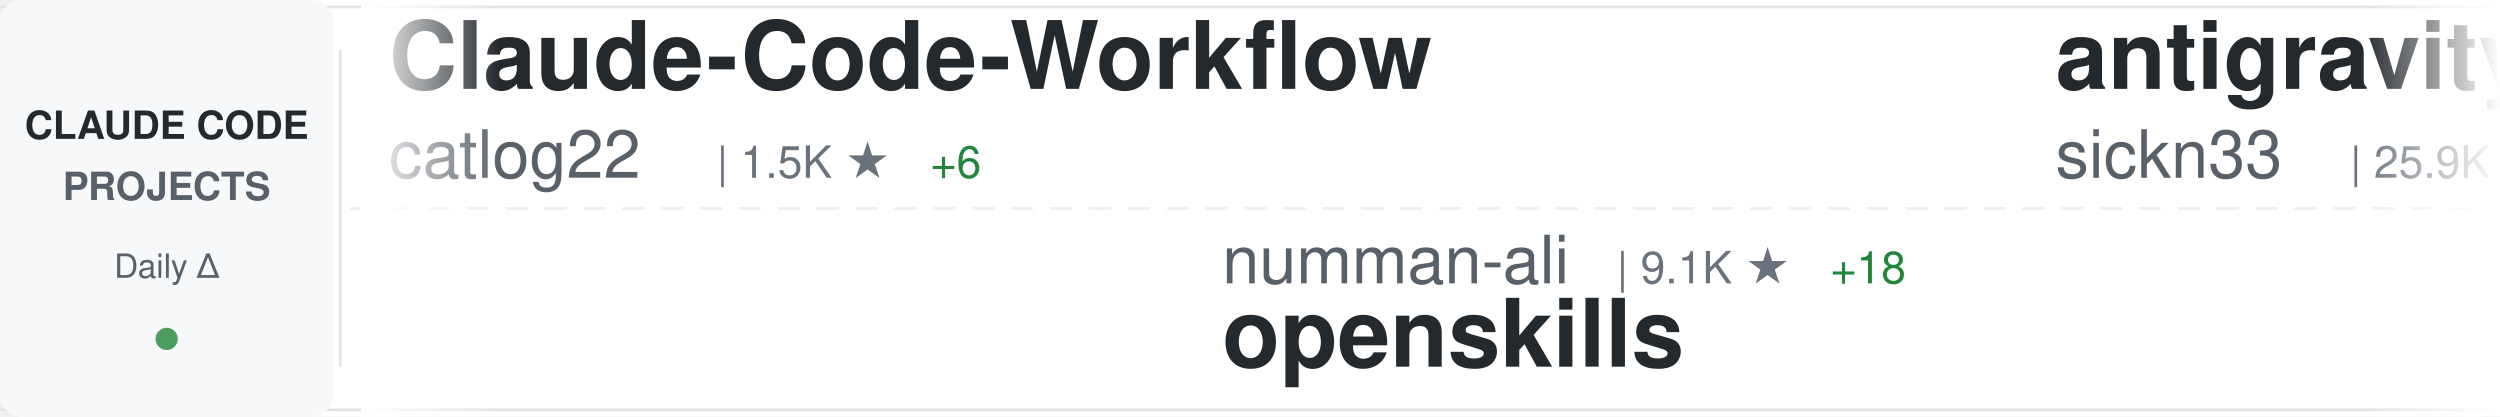
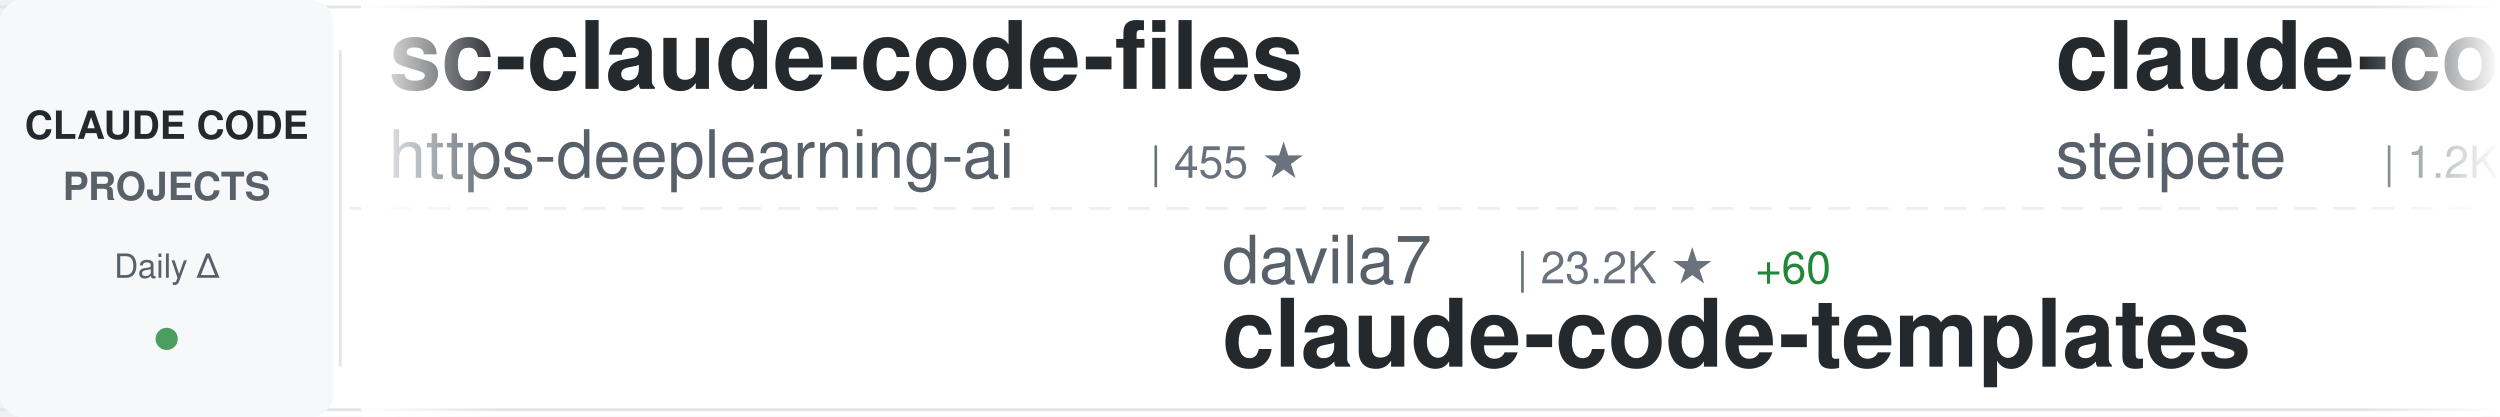
<svg xmlns="http://www.w3.org/2000/svg" width="900" height="150">
  <defs>
    <linearGradient id="awesomeLeftFade" x1="0%" y1="0%" x2="100%" y2="0%">
      <stop offset="0%" style="stop-color:#ffffff;stop-opacity:1" />
      <stop offset="100%" style="stop-color:#ffffff;stop-opacity:0" />
    </linearGradient>
    <linearGradient id="awesomeRightFade" x1="0%" y1="0%" x2="100%" y2="0%">
      <stop offset="0%" style="stop-color:#ffffff;stop-opacity:0" />
      <stop offset="100%" style="stop-color:#ffffff;stop-opacity:1" />
    </linearGradient>
  </defs>
  <rect width="900" height="150" fill="#ffffff" rx="8" />
  <rect x="0" y="2" width="900" height="1" fill="#e1e4e8" />
  <rect x="0" y="147" width="900" height="1" fill="#e1e4e8" />
  <line x1="0" y1="75" x2="900" y2="75" stroke="#e1e4e8" stroke-width="1" stroke-dasharray="8 6" opacity="0.6" />
  <rect x="0" y="0" width="120" height="150" fill="#f6f8fa" rx="8" />
  <text x="60" y="50" font-family="-apple-system, BlinkMacSystemFont, 'Segoe UI', Helvetica, Arial, sans-serif" font-size="14" font-weight="600" fill="#24292e" text-anchor="middle">CLAUDE CODE</text>
  <text x="60" y="72" font-family="-apple-system, BlinkMacSystemFont, 'Segoe UI', Helvetica, Arial, sans-serif" font-size="14" font-weight="600" fill="#586069" text-anchor="middle">PROJECTS</text>
  <text x="60" y="100" font-family="-apple-system, BlinkMacSystemFont, 'Segoe UI', Helvetica, Arial, sans-serif" font-size="12" font-weight="500" fill="#586069" text-anchor="middle">Daily Δ</text>
  <circle cx="60" cy="122" r="4" fill="#22863a" opacity="0.8" />
  <rect x="122" y="18" width="1" height="114" fill="#e1e4e8" />
  <clipPath id="awesomeTickerClip">
    <rect x="130" y="0" width="770" height="150" />
  </clipPath>
  <g clip-path="url(#awesomeTickerClip)">
    <g id="awesomeTickerItems">
      <animateTransform attributeName="transform" attributeType="XML" type="translate" from="0 0" to="-3000 0" dur="54s" repeatCount="indefinite" />
      <g transform="translate(0, 0)">
-         <text x="140" y="32" font-family="-apple-system, BlinkMacSystemFont, 'Segoe UI', Helvetica, Arial, sans-serif" font-size="34" font-weight="600" fill="#24292e">Claude-Code-Workflow</text>
-         <text x="140" y="64" font-family="-apple-system, BlinkMacSystemFont, 'Segoe UI', Helvetica, Arial, sans-serif" font-size="24" font-weight="400" fill="#586069">catlog22</text>
-         <text x="258" y="64" font-family="-apple-system, BlinkMacSystemFont, 'Segoe UI', Helvetica, Arial, sans-serif" font-size="16" font-weight="500" fill="#6a737d">| 1.5K ★</text>
-         <text x="335" y="64" font-family="-apple-system, BlinkMacSystemFont, 'Segoe UI', Helvetica, Arial, sans-serif" font-size="16" font-weight="500" fill="#22863a"> +6</text>
+         <text x="140" y="32" font-family="-apple-system, BlinkMacSystemFont, 'Segoe UI', Helvetica, Arial, sans-serif" font-size="34" font-weight="600" fill="#24292e">sc-claude-code-files</text>
+         <text x="140" y="64" font-family="-apple-system, BlinkMacSystemFont, 'Segoe UI', Helvetica, Arial, sans-serif" font-size="24" font-weight="400" fill="#586069">https-deeplearning-ai</text>
+         <text x="414" y="64" font-family="-apple-system, BlinkMacSystemFont, 'Segoe UI', Helvetica, Arial, sans-serif" font-size="16" font-weight="500" fill="#6a737d">| 455 ★</text>
      </g>
      <g transform="translate(300, 0)">
-         <text x="140" y="102" font-family="-apple-system, BlinkMacSystemFont, 'Segoe UI', Helvetica, Arial, sans-serif" font-size="24" font-weight="400" fill="#586069">numman-ali</text>
-         <text x="282" y="102" font-family="-apple-system, BlinkMacSystemFont, 'Segoe UI', Helvetica, Arial, sans-serif" font-size="16" font-weight="500" fill="#6a737d">| 9.1K ★</text>
-         <text x="359" y="102" font-family="-apple-system, BlinkMacSystemFont, 'Segoe UI', Helvetica, Arial, sans-serif" font-size="16" font-weight="500" fill="#22863a"> +18</text>
-         <text x="140" y="132" font-family="-apple-system, BlinkMacSystemFont, 'Segoe UI', Helvetica, Arial, sans-serif" font-size="34" font-weight="600" fill="#24292e">openskills</text>
+         <text x="140" y="102" font-family="-apple-system, BlinkMacSystemFont, 'Segoe UI', Helvetica, Arial, sans-serif" font-size="24" font-weight="400" fill="#586069">davila7</text>
+         <text x="246" y="102" font-family="-apple-system, BlinkMacSystemFont, 'Segoe UI', Helvetica, Arial, sans-serif" font-size="16" font-weight="500" fill="#6a737d">| 23.2K ★</text>
+         <text x="332" y="102" font-family="-apple-system, BlinkMacSystemFont, 'Segoe UI', Helvetica, Arial, sans-serif" font-size="16" font-weight="500" fill="#22863a"> +60</text>
+         <text x="140" y="132" font-family="-apple-system, BlinkMacSystemFont, 'Segoe UI', Helvetica, Arial, sans-serif" font-size="34" font-weight="600" fill="#24292e">claude-code-templates</text>
      </g>
      <g transform="translate(600, 0)">
-         <text x="140" y="32" font-family="-apple-system, BlinkMacSystemFont, 'Segoe UI', Helvetica, Arial, sans-serif" font-size="34" font-weight="600" fill="#24292e">antigravity-awesome-skil...</text>
-         <text x="140" y="64" font-family="-apple-system, BlinkMacSystemFont, 'Segoe UI', Helvetica, Arial, sans-serif" font-size="24" font-weight="400" fill="#586069">sickn33</text>
-         <text x="246" y="64" font-family="-apple-system, BlinkMacSystemFont, 'Segoe UI', Helvetica, Arial, sans-serif" font-size="16" font-weight="500" fill="#6a737d">| 25.9K ★</text>
-         <text x="332" y="64" font-family="-apple-system, BlinkMacSystemFont, 'Segoe UI', Helvetica, Arial, sans-serif" font-size="16" font-weight="500" fill="#22863a"> +273</text>
+         <text x="140" y="32" font-family="-apple-system, BlinkMacSystemFont, 'Segoe UI', Helvetica, Arial, sans-serif" font-size="34" font-weight="600" fill="#24292e">claude-code-mcp</text>
+         <text x="140" y="64" font-family="-apple-system, BlinkMacSystemFont, 'Segoe UI', Helvetica, Arial, sans-serif" font-size="24" font-weight="400" fill="#586069">steipete</text>
+         <text x="258" y="64" font-family="-apple-system, BlinkMacSystemFont, 'Segoe UI', Helvetica, Arial, sans-serif" font-size="16" font-weight="500" fill="#6a737d">| 1.2K ★</text>
+         <text x="335" y="64" font-family="-apple-system, BlinkMacSystemFont, 'Segoe UI', Helvetica, Arial, sans-serif" font-size="16" font-weight="500" fill="#22863a"> +2</text>
      </g>
      <g transform="translate(900, 0)">
-         <text x="140" y="102" font-family="-apple-system, BlinkMacSystemFont, 'Segoe UI', Helvetica, Arial, sans-serif" font-size="24" font-weight="400" fill="#586069">Njengah</text>
-         <text x="246" y="102" font-family="-apple-system, BlinkMacSystemFont, 'Segoe UI', Helvetica, Arial, sans-serif" font-size="16" font-weight="500" fill="#6a737d">| 1.5K ★</text>
-         <text x="323" y="102" font-family="-apple-system, BlinkMacSystemFont, 'Segoe UI', Helvetica, Arial, sans-serif" font-size="16" font-weight="500" fill="#22863a"> +5</text>
-         <text x="140" y="132" font-family="-apple-system, BlinkMacSystemFont, 'Segoe UI', Helvetica, Arial, sans-serif" font-size="34" font-weight="600" fill="#24292e">claude-code-cheat-sheet</text>
+         <text x="140" y="102" font-family="-apple-system, BlinkMacSystemFont, 'Segoe UI', Helvetica, Arial, sans-serif" font-size="24" font-weight="400" fill="#586069">Yeachan-Heo</text>
+         <text x="294" y="102" font-family="-apple-system, BlinkMacSystemFont, 'Segoe UI', Helvetica, Arial, sans-serif" font-size="16" font-weight="500" fill="#6a737d">| 10.5K ★</text>
+         <text x="380" y="102" font-family="-apple-system, BlinkMacSystemFont, 'Segoe UI', Helvetica, Arial, sans-serif" font-size="16" font-weight="500" fill="#22863a"> +147</text>
+         <text x="140" y="132" font-family="-apple-system, BlinkMacSystemFont, 'Segoe UI', Helvetica, Arial, sans-serif" font-size="34" font-weight="600" fill="#24292e">oh-my-claudecode</text>
      </g>
      <g transform="translate(1200, 0)">
-         <text x="140" y="32" font-family="-apple-system, BlinkMacSystemFont, 'Segoe UI', Helvetica, Arial, sans-serif" font-size="34" font-weight="600" fill="#24292e">awesome-claude-code-suba...</text>
-         <text x="140" y="64" font-family="-apple-system, BlinkMacSystemFont, 'Segoe UI', Helvetica, Arial, sans-serif" font-size="24" font-weight="400" fill="#586069">VoltAgent</text>
-         <text x="270" y="64" font-family="-apple-system, BlinkMacSystemFont, 'Segoe UI', Helvetica, Arial, sans-serif" font-size="16" font-weight="500" fill="#6a737d">| 14.4K ★</text>
-         <text x="356" y="64" font-family="-apple-system, BlinkMacSystemFont, 'Segoe UI', Helvetica, Arial, sans-serif" font-size="16" font-weight="500" fill="#22863a"> +137</text>
+         <text x="140" y="32" font-family="-apple-system, BlinkMacSystemFont, 'Segoe UI', Helvetica, Arial, sans-serif" font-size="34" font-weight="600" fill="#24292e">free-claude-code</text>
+         <text x="140" y="64" font-family="-apple-system, BlinkMacSystemFont, 'Segoe UI', Helvetica, Arial, sans-serif" font-size="24" font-weight="400" fill="#586069">Alishahryar1</text>
+         <text x="306" y="64" font-family="-apple-system, BlinkMacSystemFont, 'Segoe UI', Helvetica, Arial, sans-serif" font-size="16" font-weight="500" fill="#6a737d">| 1.0K ★</text>
+         <text x="383" y="64" font-family="-apple-system, BlinkMacSystemFont, 'Segoe UI', Helvetica, Arial, sans-serif" font-size="16" font-weight="500" fill="#22863a"> +28</text>
      </g>
      <g transform="translate(1500, 0)">
-         <text x="140" y="102" font-family="-apple-system, BlinkMacSystemFont, 'Segoe UI', Helvetica, Arial, sans-serif" font-size="24" font-weight="400" fill="#586069">ding113</text>
-         <text x="246" y="102" font-family="-apple-system, BlinkMacSystemFont, 'Segoe UI', Helvetica, Arial, sans-serif" font-size="16" font-weight="500" fill="#6a737d">| 2.0K ★</text>
-         <text x="323" y="102" font-family="-apple-system, BlinkMacSystemFont, 'Segoe UI', Helvetica, Arial, sans-serif" font-size="16" font-weight="500" fill="#22863a"> +41</text>
-         <text x="140" y="132" font-family="-apple-system, BlinkMacSystemFont, 'Segoe UI', Helvetica, Arial, sans-serif" font-size="34" font-weight="600" fill="#24292e">claude-code-hub</text>
+         <text x="140" y="102" font-family="-apple-system, BlinkMacSystemFont, 'Segoe UI', Helvetica, Arial, sans-serif" font-size="24" font-weight="400" fill="#586069">eyaltoledano</text>
+         <text x="306" y="102" font-family="-apple-system, BlinkMacSystemFont, 'Segoe UI', Helvetica, Arial, sans-serif" font-size="16" font-weight="500" fill="#6a737d">| 26.0K ★</text>
+         <text x="392" y="102" font-family="-apple-system, BlinkMacSystemFont, 'Segoe UI', Helvetica, Arial, sans-serif" font-size="16" font-weight="500" fill="#22863a"> +8</text>
+         <text x="140" y="132" font-family="-apple-system, BlinkMacSystemFont, 'Segoe UI', Helvetica, Arial, sans-serif" font-size="34" font-weight="600" fill="#24292e">claude-task-master</text>
      </g>
      <g transform="translate(1800, 0)">
-         <text x="140" y="32" font-family="-apple-system, BlinkMacSystemFont, 'Segoe UI', Helvetica, Arial, sans-serif" font-size="34" font-weight="600" fill="#24292e">superpowers</text>
-         <text x="140" y="64" font-family="-apple-system, BlinkMacSystemFont, 'Segoe UI', Helvetica, Arial, sans-serif" font-size="24" font-weight="400" fill="#586069">obra</text>
-         <text x="210" y="64" font-family="-apple-system, BlinkMacSystemFont, 'Segoe UI', Helvetica, Arial, sans-serif" font-size="16" font-weight="500" fill="#6a737d">| 98.7K ★</text>
-         <text x="296" y="64" font-family="-apple-system, BlinkMacSystemFont, 'Segoe UI', Helvetica, Arial, sans-serif" font-size="16" font-weight="500" fill="#22863a"> +3.3K</text>
+         <text x="140" y="32" font-family="-apple-system, BlinkMacSystemFont, 'Segoe UI', Helvetica, Arial, sans-serif" font-size="34" font-weight="600" fill="#24292e">claude-code</text>
+         <text x="140" y="64" font-family="-apple-system, BlinkMacSystemFont, 'Segoe UI', Helvetica, Arial, sans-serif" font-size="24" font-weight="400" fill="#586069">timothywarner-org</text>
+         <text x="366" y="64" font-family="-apple-system, BlinkMacSystemFont, 'Segoe UI', Helvetica, Arial, sans-serif" font-size="16" font-weight="500" fill="#6a737d">| 201 ★</text>
+         <text x="434" y="64" font-family="-apple-system, BlinkMacSystemFont, 'Segoe UI', Helvetica, Arial, sans-serif" font-size="16" font-weight="500" fill="#22863a"> +4</text>
      </g>
      <g transform="translate(2100, 0)">
-         <text x="140" y="102" font-family="-apple-system, BlinkMacSystemFont, 'Segoe UI', Helvetica, Arial, sans-serif" font-size="24" font-weight="400" fill="#586069">0xfurai</text>
-         <text x="246" y="102" font-family="-apple-system, BlinkMacSystemFont, 'Segoe UI', Helvetica, Arial, sans-serif" font-size="16" font-weight="500" fill="#6a737d">| 782 ★</text>
-         <text x="140" y="132" font-family="-apple-system, BlinkMacSystemFont, 'Segoe UI', Helvetica, Arial, sans-serif" font-size="34" font-weight="600" fill="#24292e">claude-code-subagents</text>
+         <text x="140" y="102" font-family="-apple-system, BlinkMacSystemFont, 'Segoe UI', Helvetica, Arial, sans-serif" font-size="24" font-weight="400" fill="#586069">jarrodwatts</text>
+         <text x="294" y="102" font-family="-apple-system, BlinkMacSystemFont, 'Segoe UI', Helvetica, Arial, sans-serif" font-size="16" font-weight="500" fill="#6a737d">| 981 ★</text>
+         <text x="362" y="102" font-family="-apple-system, BlinkMacSystemFont, 'Segoe UI', Helvetica, Arial, sans-serif" font-size="16" font-weight="500" fill="#22863a"> +1</text>
+         <text x="140" y="132" font-family="-apple-system, BlinkMacSystemFont, 'Segoe UI', Helvetica, Arial, sans-serif" font-size="34" font-weight="600" fill="#24292e">claude-code-config</text>
      </g>
      <g transform="translate(2400, 0)">
-         <text x="140" y="32" font-family="-apple-system, BlinkMacSystemFont, 'Segoe UI', Helvetica, Arial, sans-serif" font-size="34" font-weight="600" fill="#24292e">Claude-Code-x-OpenClaw-G...</text>
-         <text x="140" y="64" font-family="-apple-system, BlinkMacSystemFont, 'Segoe UI', Helvetica, Arial, sans-serif" font-size="24" font-weight="400" fill="#586069">KimYx0207</text>
-         <text x="270" y="64" font-family="-apple-system, BlinkMacSystemFont, 'Segoe UI', Helvetica, Arial, sans-serif" font-size="16" font-weight="500" fill="#6a737d">| 2.2K ★</text>
-         <text x="347" y="64" font-family="-apple-system, BlinkMacSystemFont, 'Segoe UI', Helvetica, Arial, sans-serif" font-size="16" font-weight="500" fill="#22863a"> +44</text>
+         <text x="140" y="32" font-family="-apple-system, BlinkMacSystemFont, 'Segoe UI', Helvetica, Arial, sans-serif" font-size="34" font-weight="600" fill="#24292e">pi-vs-claude-code</text>
+         <text x="140" y="64" font-family="-apple-system, BlinkMacSystemFont, 'Segoe UI', Helvetica, Arial, sans-serif" font-size="24" font-weight="400" fill="#586069">disler</text>
+         <text x="234" y="64" font-family="-apple-system, BlinkMacSystemFont, 'Segoe UI', Helvetica, Arial, sans-serif" font-size="16" font-weight="500" fill="#6a737d">| 504 ★</text>
+         <text x="302" y="64" font-family="-apple-system, BlinkMacSystemFont, 'Segoe UI', Helvetica, Arial, sans-serif" font-size="16" font-weight="500" fill="#22863a"> +7</text>
      </g>
      <g transform="translate(2700, 0)">
-         <text x="140" y="102" font-family="-apple-system, BlinkMacSystemFont, 'Segoe UI', Helvetica, Arial, sans-serif" font-size="24" font-weight="400" fill="#586069">andrepimenta</text>
-         <text x="306" y="102" font-family="-apple-system, BlinkMacSystemFont, 'Segoe UI', Helvetica, Arial, sans-serif" font-size="16" font-weight="500" fill="#6a737d">| 1.0K ★</text>
-         <text x="140" y="132" font-family="-apple-system, BlinkMacSystemFont, 'Segoe UI', Helvetica, Arial, sans-serif" font-size="34" font-weight="600" fill="#24292e">claude-code-chat</text>
+         <text x="140" y="102" font-family="-apple-system, BlinkMacSystemFont, 'Segoe UI', Helvetica, Arial, sans-serif" font-size="24" font-weight="400" fill="#586069">catlog22</text>
+         <text x="258" y="102" font-family="-apple-system, BlinkMacSystemFont, 'Segoe UI', Helvetica, Arial, sans-serif" font-size="16" font-weight="500" fill="#6a737d">| 1.5K ★</text>
+         <text x="335" y="102" font-family="-apple-system, BlinkMacSystemFont, 'Segoe UI', Helvetica, Arial, sans-serif" font-size="16" font-weight="500" fill="#22863a"> +4</text>
+         <text x="140" y="132" font-family="-apple-system, BlinkMacSystemFont, 'Segoe UI', Helvetica, Arial, sans-serif" font-size="34" font-weight="600" fill="#24292e">Claude-Code-Workflow</text>
      </g>
      <g transform="translate(3000, 0)">
-         <text x="140" y="32" font-family="-apple-system, BlinkMacSystemFont, 'Segoe UI', Helvetica, Arial, sans-serif" font-size="34" font-weight="600" fill="#24292e">Claude-Code-Workflow</text>
-         <text x="140" y="64" font-family="-apple-system, BlinkMacSystemFont, 'Segoe UI', Helvetica, Arial, sans-serif" font-size="24" font-weight="400" fill="#586069">catlog22</text>
-         <text x="258" y="64" font-family="-apple-system, BlinkMacSystemFont, 'Segoe UI', Helvetica, Arial, sans-serif" font-size="16" font-weight="500" fill="#6a737d">| 1.5K ★</text>
-         <text x="335" y="64" font-family="-apple-system, BlinkMacSystemFont, 'Segoe UI', Helvetica, Arial, sans-serif" font-size="16" font-weight="500" fill="#22863a"> +6</text>
+         <text x="140" y="32" font-family="-apple-system, BlinkMacSystemFont, 'Segoe UI', Helvetica, Arial, sans-serif" font-size="34" font-weight="600" fill="#24292e">sc-claude-code-files</text>
+         <text x="140" y="64" font-family="-apple-system, BlinkMacSystemFont, 'Segoe UI', Helvetica, Arial, sans-serif" font-size="24" font-weight="400" fill="#586069">https-deeplearning-ai</text>
+         <text x="414" y="64" font-family="-apple-system, BlinkMacSystemFont, 'Segoe UI', Helvetica, Arial, sans-serif" font-size="16" font-weight="500" fill="#6a737d">| 455 ★</text>
      </g>
      <g transform="translate(3300, 0)">
-         <text x="140" y="102" font-family="-apple-system, BlinkMacSystemFont, 'Segoe UI', Helvetica, Arial, sans-serif" font-size="24" font-weight="400" fill="#586069">numman-ali</text>
-         <text x="282" y="102" font-family="-apple-system, BlinkMacSystemFont, 'Segoe UI', Helvetica, Arial, sans-serif" font-size="16" font-weight="500" fill="#6a737d">| 9.1K ★</text>
-         <text x="359" y="102" font-family="-apple-system, BlinkMacSystemFont, 'Segoe UI', Helvetica, Arial, sans-serif" font-size="16" font-weight="500" fill="#22863a"> +18</text>
-         <text x="140" y="132" font-family="-apple-system, BlinkMacSystemFont, 'Segoe UI', Helvetica, Arial, sans-serif" font-size="34" font-weight="600" fill="#24292e">openskills</text>
+         <text x="140" y="102" font-family="-apple-system, BlinkMacSystemFont, 'Segoe UI', Helvetica, Arial, sans-serif" font-size="24" font-weight="400" fill="#586069">davila7</text>
+         <text x="246" y="102" font-family="-apple-system, BlinkMacSystemFont, 'Segoe UI', Helvetica, Arial, sans-serif" font-size="16" font-weight="500" fill="#6a737d">| 23.2K ★</text>
+         <text x="332" y="102" font-family="-apple-system, BlinkMacSystemFont, 'Segoe UI', Helvetica, Arial, sans-serif" font-size="16" font-weight="500" fill="#22863a"> +60</text>
+         <text x="140" y="132" font-family="-apple-system, BlinkMacSystemFont, 'Segoe UI', Helvetica, Arial, sans-serif" font-size="34" font-weight="600" fill="#24292e">claude-code-templates</text>
      </g>
      <g transform="translate(3600, 0)">
-         <text x="140" y="32" font-family="-apple-system, BlinkMacSystemFont, 'Segoe UI', Helvetica, Arial, sans-serif" font-size="34" font-weight="600" fill="#24292e">antigravity-awesome-skil...</text>
-         <text x="140" y="64" font-family="-apple-system, BlinkMacSystemFont, 'Segoe UI', Helvetica, Arial, sans-serif" font-size="24" font-weight="400" fill="#586069">sickn33</text>
-         <text x="246" y="64" font-family="-apple-system, BlinkMacSystemFont, 'Segoe UI', Helvetica, Arial, sans-serif" font-size="16" font-weight="500" fill="#6a737d">| 25.9K ★</text>
-         <text x="332" y="64" font-family="-apple-system, BlinkMacSystemFont, 'Segoe UI', Helvetica, Arial, sans-serif" font-size="16" font-weight="500" fill="#22863a"> +273</text>
+         <text x="140" y="32" font-family="-apple-system, BlinkMacSystemFont, 'Segoe UI', Helvetica, Arial, sans-serif" font-size="34" font-weight="600" fill="#24292e">claude-code-mcp</text>
+         <text x="140" y="64" font-family="-apple-system, BlinkMacSystemFont, 'Segoe UI', Helvetica, Arial, sans-serif" font-size="24" font-weight="400" fill="#586069">steipete</text>
+         <text x="258" y="64" font-family="-apple-system, BlinkMacSystemFont, 'Segoe UI', Helvetica, Arial, sans-serif" font-size="16" font-weight="500" fill="#6a737d">| 1.2K ★</text>
+         <text x="335" y="64" font-family="-apple-system, BlinkMacSystemFont, 'Segoe UI', Helvetica, Arial, sans-serif" font-size="16" font-weight="500" fill="#22863a"> +2</text>
      </g>
      <g transform="translate(3900, 0)">
-         <text x="140" y="102" font-family="-apple-system, BlinkMacSystemFont, 'Segoe UI', Helvetica, Arial, sans-serif" font-size="24" font-weight="400" fill="#586069">Njengah</text>
-         <text x="246" y="102" font-family="-apple-system, BlinkMacSystemFont, 'Segoe UI', Helvetica, Arial, sans-serif" font-size="16" font-weight="500" fill="#6a737d">| 1.5K ★</text>
-         <text x="323" y="102" font-family="-apple-system, BlinkMacSystemFont, 'Segoe UI', Helvetica, Arial, sans-serif" font-size="16" font-weight="500" fill="#22863a"> +5</text>
-         <text x="140" y="132" font-family="-apple-system, BlinkMacSystemFont, 'Segoe UI', Helvetica, Arial, sans-serif" font-size="34" font-weight="600" fill="#24292e">claude-code-cheat-sheet</text>
+         <text x="140" y="102" font-family="-apple-system, BlinkMacSystemFont, 'Segoe UI', Helvetica, Arial, sans-serif" font-size="24" font-weight="400" fill="#586069">Yeachan-Heo</text>
+         <text x="294" y="102" font-family="-apple-system, BlinkMacSystemFont, 'Segoe UI', Helvetica, Arial, sans-serif" font-size="16" font-weight="500" fill="#6a737d">| 10.5K ★</text>
+         <text x="380" y="102" font-family="-apple-system, BlinkMacSystemFont, 'Segoe UI', Helvetica, Arial, sans-serif" font-size="16" font-weight="500" fill="#22863a"> +147</text>
+         <text x="140" y="132" font-family="-apple-system, BlinkMacSystemFont, 'Segoe UI', Helvetica, Arial, sans-serif" font-size="34" font-weight="600" fill="#24292e">oh-my-claudecode</text>
      </g>
    </g>
  </g>
  <rect x="130" y="0" width="50" height="150" fill="url(#awesomeLeftFade)" />
  <rect x="850" y="0" width="50" height="150" fill="url(#awesomeRightFade)" />
</svg>
